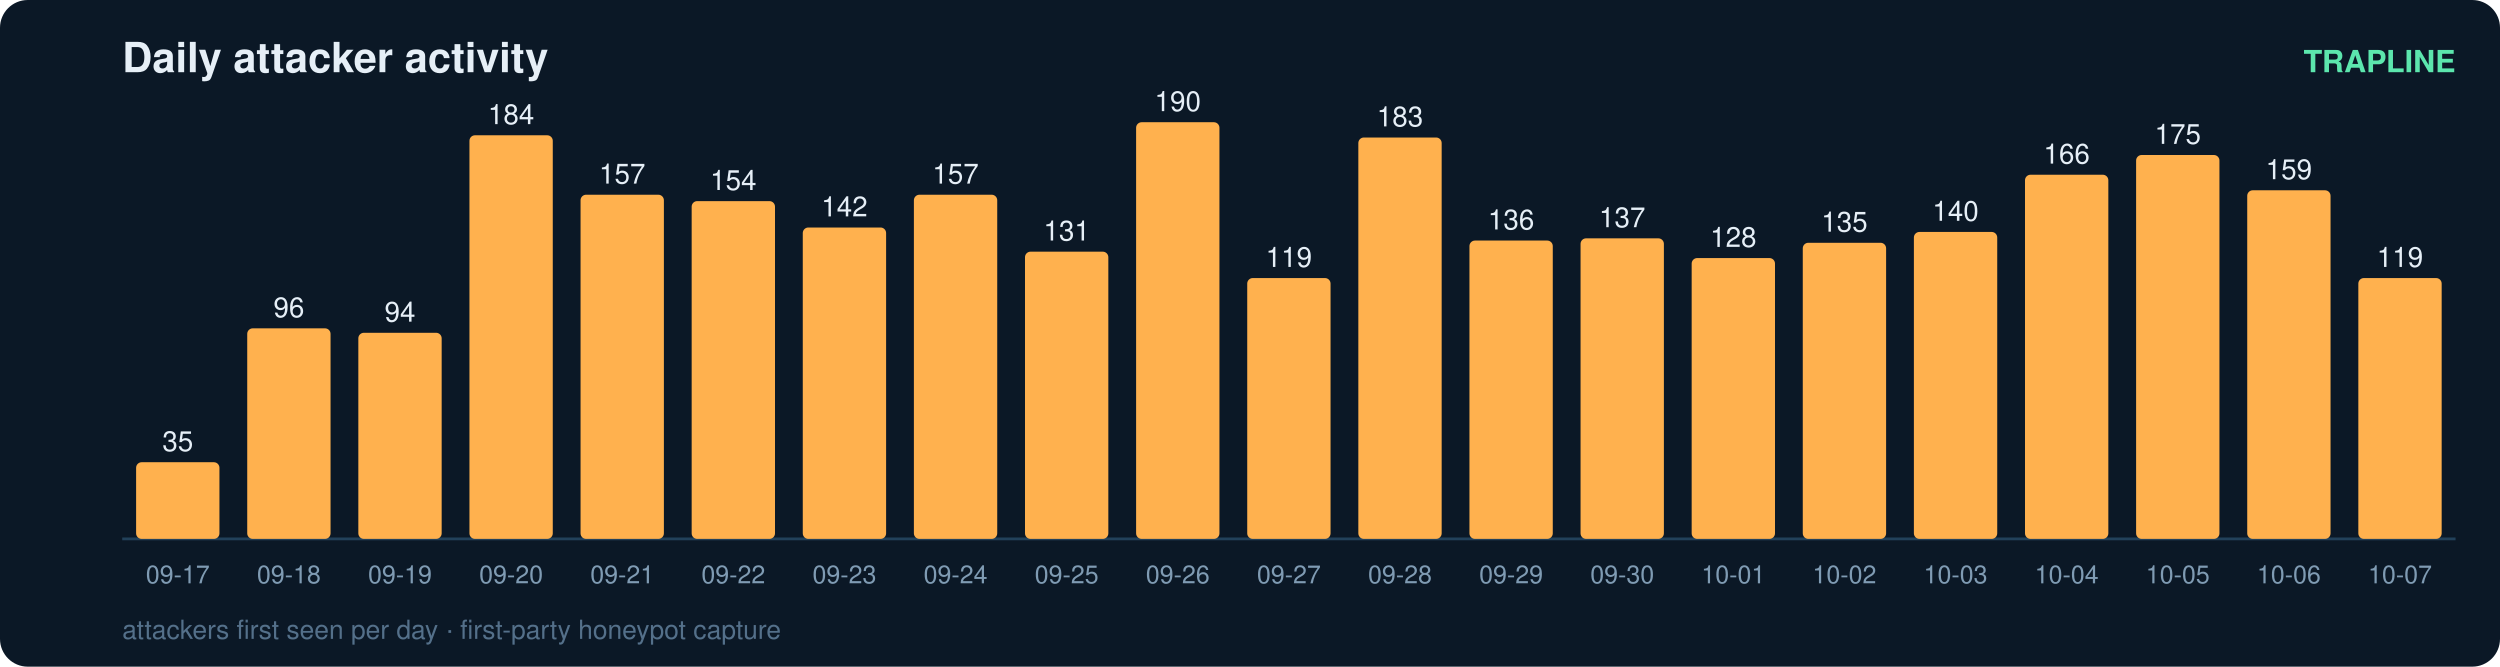
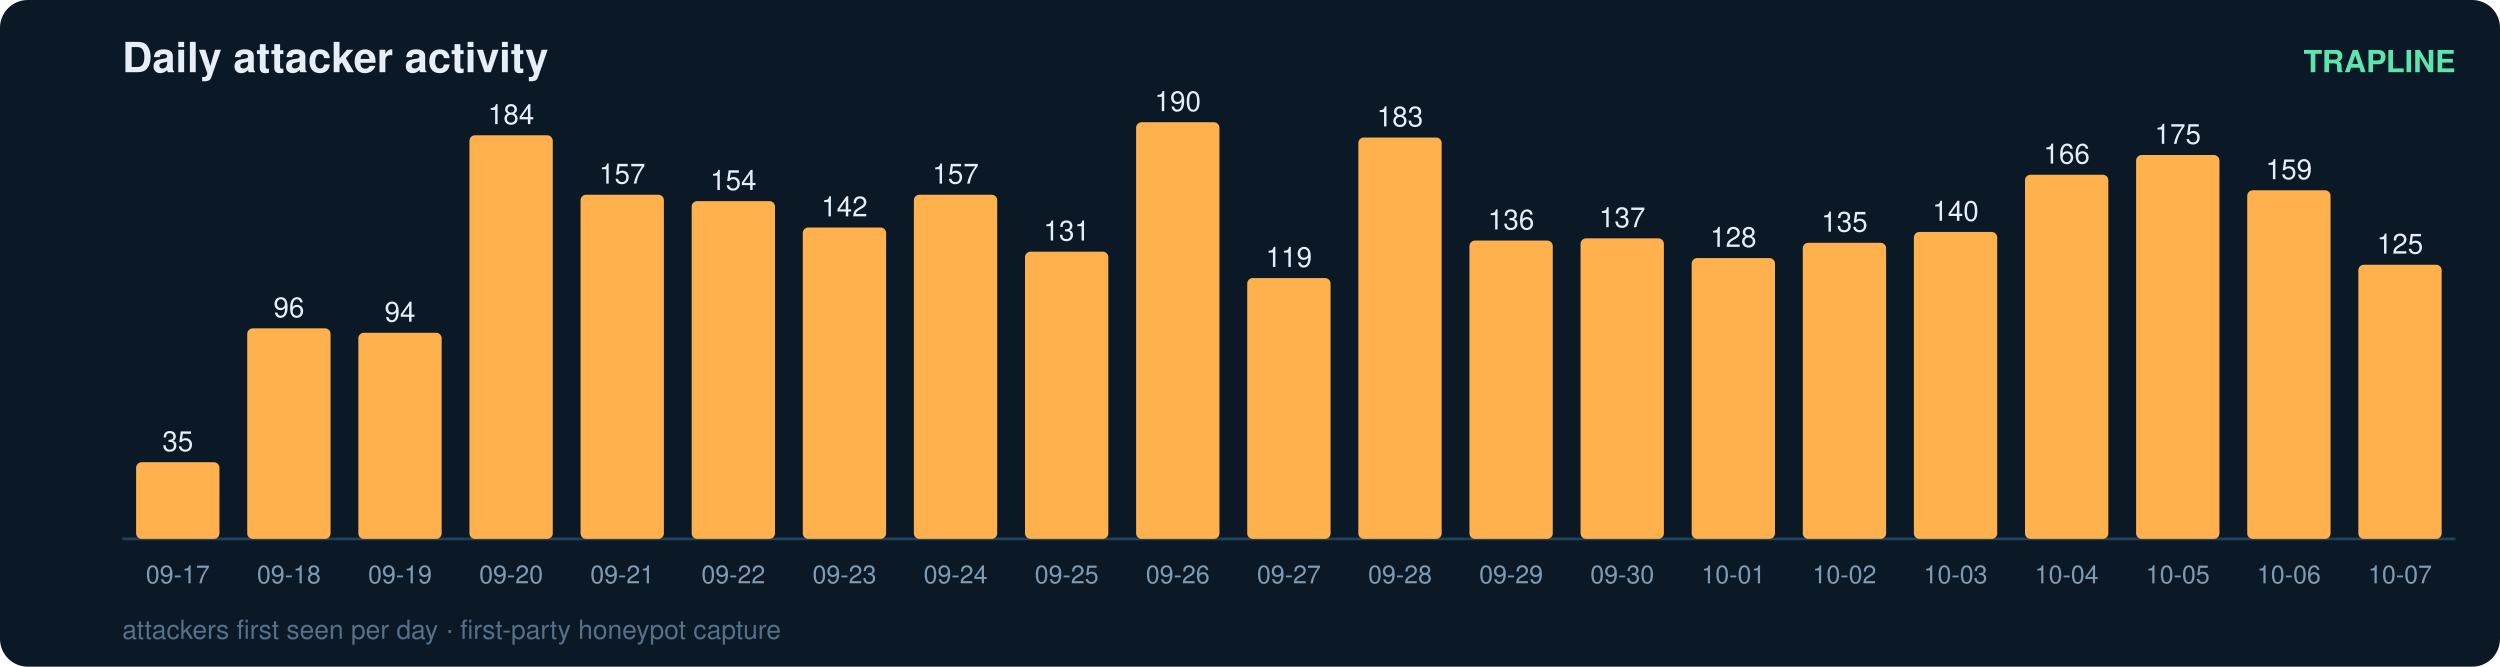
<svg xmlns="http://www.w3.org/2000/svg" width="900" height="240" viewBox="0 0 900 240" font-family="ui-sans-serif,Segoe UI,Helvetica,Arial">
  <rect width="900" height="240" rx="10" fill="#0b1826" />
  <text x="44" y="26" fill="#e6eff7" font-size="15" font-weight="700">Daily attacker activity</text>
  <text x="884" y="26" fill="#5ce6ad" font-size="11" text-anchor="end" font-weight="600">TRAPLINE</text>
  <line x1="44" y1="194" x2="884" y2="194" stroke="#22415a" stroke-width="1" />
  <rect x="49" y="166.4" width="30" height="27.6" rx="2" fill="#ffb14e" />
  <text x="64.0" y="162.4" fill="#e6eff7" font-size="10" text-anchor="middle" font-variant-numeric="tabular-nums">35</text>
  <text x="64.0" y="210.0" fill="#7f9bb3" font-size="9" text-anchor="middle">09-17</text>
  <rect x="89" y="118.2" width="30" height="75.8" rx="2" fill="#ffb14e" />
  <text x="104.0" y="114.2" fill="#e6eff7" font-size="10" text-anchor="middle" font-variant-numeric="tabular-nums">96</text>
  <text x="104.0" y="210.0" fill="#7f9bb3" font-size="9" text-anchor="middle">09-18</text>
  <rect x="129" y="119.8" width="30" height="74.2" rx="2" fill="#ffb14e" />
  <text x="144.0" y="115.8" fill="#e6eff7" font-size="10" text-anchor="middle" font-variant-numeric="tabular-nums">94</text>
  <text x="144.0" y="210.0" fill="#7f9bb3" font-size="9" text-anchor="middle">09-19</text>
  <rect x="169" y="48.7" width="30" height="145.3" rx="2" fill="#ffb14e" />
  <text x="184.0" y="44.7" fill="#e6eff7" font-size="10" text-anchor="middle" font-variant-numeric="tabular-nums">184</text>
  <text x="184.0" y="210.0" fill="#7f9bb3" font-size="9" text-anchor="middle">09-20</text>
  <rect x="209" y="70.1" width="30" height="123.9" rx="2" fill="#ffb14e" />
  <text x="224.0" y="66.1" fill="#e6eff7" font-size="10" text-anchor="middle" font-variant-numeric="tabular-nums">157</text>
  <text x="224.0" y="210.0" fill="#7f9bb3" font-size="9" text-anchor="middle">09-21</text>
  <rect x="249" y="72.4" width="30" height="121.6" rx="2" fill="#ffb14e" />
  <text x="264.0" y="68.4" fill="#e6eff7" font-size="10" text-anchor="middle" font-variant-numeric="tabular-nums">154</text>
  <text x="264.0" y="210.0" fill="#7f9bb3" font-size="9" text-anchor="middle">09-22</text>
  <rect x="289" y="81.9" width="30" height="112.1" rx="2" fill="#ffb14e" />
  <text x="304.0" y="77.9" fill="#e6eff7" font-size="10" text-anchor="middle" font-variant-numeric="tabular-nums">142</text>
  <text x="304.0" y="210.0" fill="#7f9bb3" font-size="9" text-anchor="middle">09-23</text>
  <rect x="329" y="70.1" width="30" height="123.9" rx="2" fill="#ffb14e" />
  <text x="344.0" y="66.1" fill="#e6eff7" font-size="10" text-anchor="middle" font-variant-numeric="tabular-nums">157</text>
  <text x="344.0" y="210.0" fill="#7f9bb3" font-size="9" text-anchor="middle">09-24</text>
  <rect x="369" y="90.6" width="30" height="103.4" rx="2" fill="#ffb14e" />
  <text x="384.0" y="86.6" fill="#e6eff7" font-size="10" text-anchor="middle" font-variant-numeric="tabular-nums">131</text>
  <text x="384.0" y="210.0" fill="#7f9bb3" font-size="9" text-anchor="middle">09-25</text>
  <rect x="409" y="44.0" width="30" height="150.0" rx="2" fill="#ffb14e" />
  <text x="424.0" y="40.0" fill="#e6eff7" font-size="10" text-anchor="middle" font-variant-numeric="tabular-nums">190</text>
  <text x="424.0" y="210.0" fill="#7f9bb3" font-size="9" text-anchor="middle">09-26</text>
  <rect x="449" y="100.1" width="30" height="93.9" rx="2" fill="#ffb14e" />
  <text x="464.0" y="96.1" fill="#e6eff7" font-size="10" text-anchor="middle" font-variant-numeric="tabular-nums">119</text>
  <text x="464.0" y="210.0" fill="#7f9bb3" font-size="9" text-anchor="middle">09-27</text>
  <rect x="489" y="49.5" width="30" height="144.5" rx="2" fill="#ffb14e" />
  <text x="504.0" y="45.5" fill="#e6eff7" font-size="10" text-anchor="middle" font-variant-numeric="tabular-nums">183</text>
  <text x="504.0" y="210.0" fill="#7f9bb3" font-size="9" text-anchor="middle">09-28</text>
  <rect x="529" y="86.6" width="30" height="107.4" rx="2" fill="#ffb14e" />
  <text x="544.0" y="82.6" fill="#e6eff7" font-size="10" text-anchor="middle" font-variant-numeric="tabular-nums">136</text>
  <text x="544.0" y="210.0" fill="#7f9bb3" font-size="9" text-anchor="middle">09-29</text>
  <rect x="569" y="85.8" width="30" height="108.2" rx="2" fill="#ffb14e" />
  <text x="584.0" y="81.8" fill="#e6eff7" font-size="10" text-anchor="middle" font-variant-numeric="tabular-nums">137</text>
  <text x="584.0" y="210.0" fill="#7f9bb3" font-size="9" text-anchor="middle">09-30</text>
  <rect x="609" y="92.9" width="30" height="101.1" rx="2" fill="#ffb14e" />
  <text x="624.0" y="88.9" fill="#e6eff7" font-size="10" text-anchor="middle" font-variant-numeric="tabular-nums">128</text>
  <text x="624.0" y="210.0" fill="#7f9bb3" font-size="9" text-anchor="middle">10-01</text>
  <rect x="649" y="87.4" width="30" height="106.6" rx="2" fill="#ffb14e" />
  <text x="664.0" y="83.4" fill="#e6eff7" font-size="10" text-anchor="middle" font-variant-numeric="tabular-nums">135</text>
  <text x="664.0" y="210.0" fill="#7f9bb3" font-size="9" text-anchor="middle">10-02</text>
  <rect x="689" y="83.5" width="30" height="110.5" rx="2" fill="#ffb14e" />
  <text x="704.0" y="79.5" fill="#e6eff7" font-size="10" text-anchor="middle" font-variant-numeric="tabular-nums">140</text>
  <text x="704.0" y="210.0" fill="#7f9bb3" font-size="9" text-anchor="middle">10-03</text>
  <rect x="729" y="62.9" width="30" height="131.1" rx="2" fill="#ffb14e" />
  <text x="744.0" y="58.9" fill="#e6eff7" font-size="10" text-anchor="middle" font-variant-numeric="tabular-nums">166</text>
  <text x="744.0" y="210.0" fill="#7f9bb3" font-size="9" text-anchor="middle">10-04</text>
  <rect x="769" y="55.8" width="30" height="138.2" rx="2" fill="#ffb14e" />
  <text x="784.0" y="51.8" fill="#e6eff7" font-size="10" text-anchor="middle" font-variant-numeric="tabular-nums">175</text>
  <text x="784.0" y="210.0" fill="#7f9bb3" font-size="9" text-anchor="middle">10-05</text>
  <rect x="809" y="68.5" width="30" height="125.5" rx="2" fill="#ffb14e" />
  <text x="824.0" y="64.5" fill="#e6eff7" font-size="10" text-anchor="middle" font-variant-numeric="tabular-nums">159</text>
  <text x="824.0" y="210.0" fill="#7f9bb3" font-size="9" text-anchor="middle">10-06</text>
-   <rect x="849" y="100.1" width="30" height="93.9" rx="2" fill="#ffb14e" />
-   <text x="864.0" y="96.1" fill="#e6eff7" font-size="10" text-anchor="middle" font-variant-numeric="tabular-nums">119</text>
+   <rect x="849" y="95.3" width="30" height="98.7" rx="2" fill="#ffb14e" />
+   <text x="864.0" y="91.3" fill="#e6eff7" font-size="10" text-anchor="middle" font-variant-numeric="tabular-nums">125</text>
  <text x="864.0" y="210.0" fill="#7f9bb3" font-size="9" text-anchor="middle">10-07</text>
  <text x="44" y="230" fill="#54708a" font-size="9.5">attackers first seen per day · first-party honeypot capture</text>
</svg>
